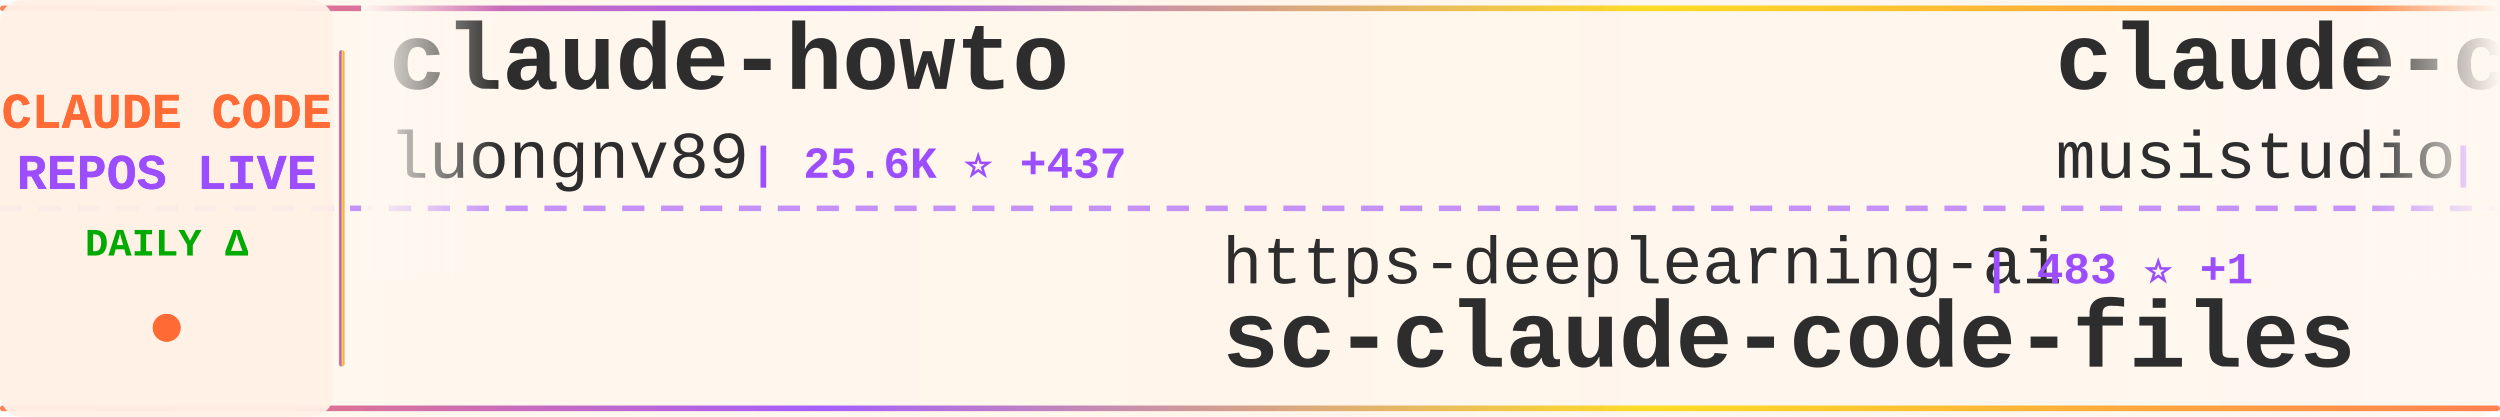
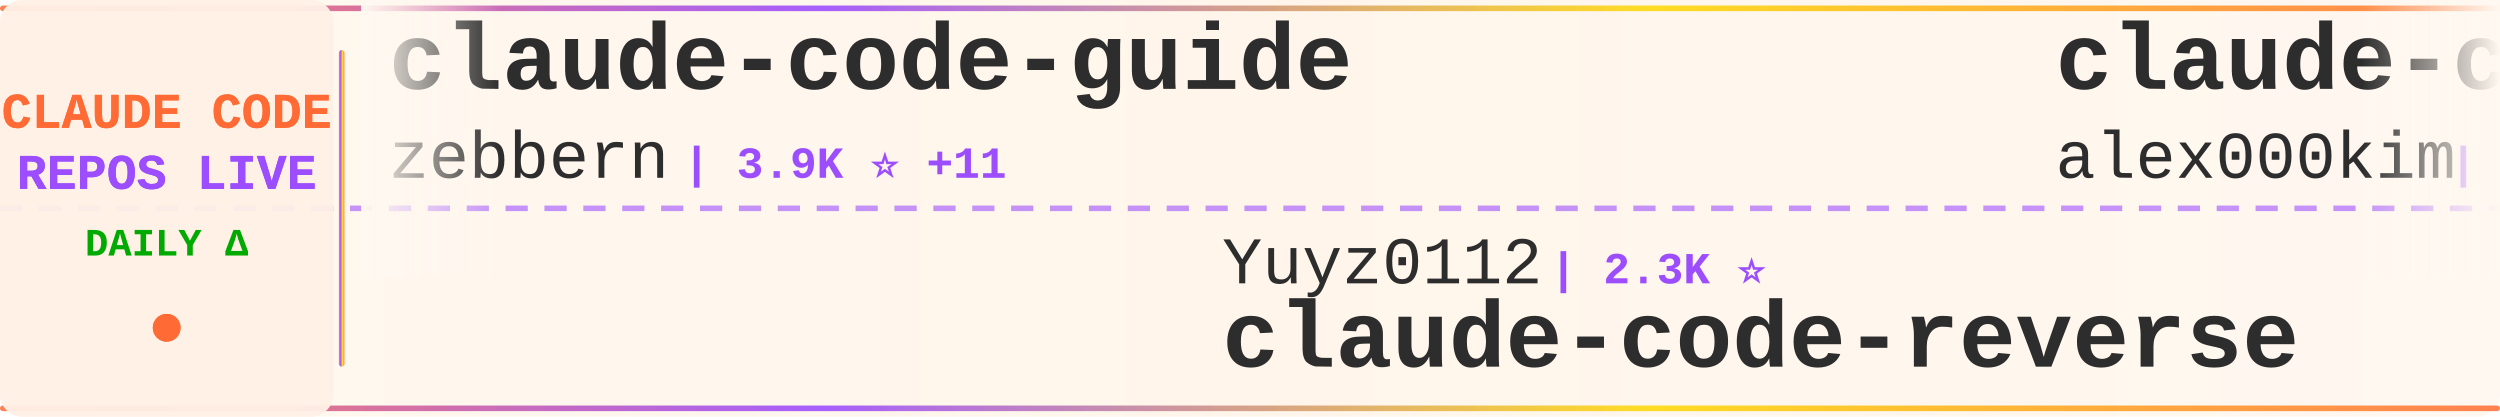
<svg xmlns="http://www.w3.org/2000/svg" width="900" height="150">
  <defs>
    <linearGradient id="tickerBg" x1="0%" y1="0%" x2="100%" y2="0%">
      <stop offset="0%" style="stop-color:#fff8f0;stop-opacity:0.98" />
      <stop offset="50%" style="stop-color:#fff5eb;stop-opacity:1" />
      <stop offset="100%" style="stop-color:#fff8f0;stop-opacity:0.98" />
    </linearGradient>
    <linearGradient id="borderGrad" x1="0%" y1="0%" x2="100%" y2="0%">
      <stop offset="0%" style="stop-color:#FF6B35;stop-opacity:0.85">
        <animate attributeName="stop-opacity" values="0.85;1;0.85" dur="2s" repeatCount="indefinite" />
      </stop>
      <stop offset="33%" style="stop-color:#9C4EFF;stop-opacity:0.9">
        <animate attributeName="stop-opacity" values="0.9;1;0.9" dur="2.2s" repeatCount="indefinite" />
      </stop>
      <stop offset="66%" style="stop-color:#FFD700;stop-opacity:0.85">
        <animate attributeName="stop-opacity" values="0.85;1;0.85" dur="1.8s" repeatCount="indefinite" />
      </stop>
      <stop offset="100%" style="stop-color:#FF6B35;stop-opacity:0.85">
        <animate attributeName="stop-opacity" values="0.85;1;0.85" dur="2s" repeatCount="indefinite" />
      </stop>
    </linearGradient>
    <filter id="textGlow">
      <feGaussianBlur stdDeviation="0.15" result="coloredBlur" />
      <feMerge>
        <feMergeNode in="coloredBlur" />
        <feMergeNode in="SourceGraphic" />
      </feMerge>
    </filter>
    <filter id="metricGlow">
      <feGaussianBlur stdDeviation="0.2" result="coloredBlur" />
      <feMerge>
        <feMergeNode in="coloredBlur" />
        <feMergeNode in="SourceGraphic" />
      </feMerge>
    </filter>
    <linearGradient id="leftFade" x1="0%" y1="0%" x2="100%" y2="0%">
      <stop offset="0%" style="stop-color:#fff8f0;stop-opacity:1" />
      <stop offset="100%" style="stop-color:#fff8f0;stop-opacity:0" />
    </linearGradient>
    <linearGradient id="rightFade" x1="0%" y1="0%" x2="100%" y2="0%">
      <stop offset="0%" style="stop-color:#fff8f0;stop-opacity:0" />
      <stop offset="100%" style="stop-color:#fff8f0;stop-opacity:1" />
    </linearGradient>
  </defs>
  <rect width="900" height="150" fill="url(#tickerBg)" rx="8" />
  <rect x="0" y="2" width="900" height="2" fill="url(#borderGrad)" rx="1" />
  <rect x="0" y="146" width="900" height="2" fill="url(#borderGrad)" rx="1" />
  <line x1="0" y1="75" x2="900" y2="75" stroke="#9C4EFF" stroke-width="2" stroke-dasharray="8 6" opacity="0.6" />
  <rect x="0" y="0" width="120" height="150" fill="#fff0e6" opacity="0.95" rx="8" />
  <text x="60" y="46" font-family="'Courier New', monospace" font-size="18" font-weight="bold" fill="#FF6B35" text-anchor="middle" filter="url(#textGlow)">
    CLAUDE CODE
  </text>
  <text x="60" y="68" font-family="'Courier New', monospace" font-size="18" font-weight="bold" fill="#9C4EFF" text-anchor="middle" filter="url(#textGlow)">
    REPOS LIVE
  </text>
  <text x="60" y="92" font-family="'Courier New', monospace" font-size="14" font-weight="bold" fill="#00aa00" text-anchor="middle">
    DAILY Δ
  </text>
  <circle cx="60" cy="118" r="5" fill="#FF6B35" filter="url(#metricGlow)">
    <animate attributeName="r" values="4;6;4" dur="1.5s" repeatCount="indefinite" />
    <animate attributeName="opacity" values="0.6;1;0.6" dur="1.5s" repeatCount="indefinite" />
  </circle>
  <rect x="122" y="18" width="2" height="114" fill="url(#borderGrad)" rx="1" />
  <clipPath id="tickerClip">
    <rect x="130" y="0" width="770" height="150" />
  </clipPath>
  <g clip-path="url(#tickerClip)">
    <g id="tickerItems">
      <animateTransform attributeName="transform" attributeType="XML" type="translate" from="0 0" to="-3000 0" dur="54s" repeatCount="indefinite" />
      <g transform="translate(0, 0)">
-         <text x="140" y="32" font-family="'Courier New', monospace" font-size="34" font-weight="bold" fill="#2d2d2d">claude-howto</text>
-         <text x="140" y="64" font-family="'Courier New', monospace" font-size="24" font-weight="normal" fill="#2d2d2d" opacity="1.0">luongnv89</text>
-         <text x="270" y="64" font-family="'Courier New', monospace" font-size="16" font-weight="bold" fill="#9C4EFF"> | 25.6K ⭐ +437</text>
+         <text x="140" y="32" font-family="'Courier New', monospace" font-size="34" font-weight="bold" fill="#2d2d2d">claude-code-guide</text>
+         <text x="140" y="64" font-family="'Courier New', monospace" font-size="24" font-weight="normal" fill="#2d2d2d" opacity="1.0">zebbern</text>
+         <text x="246" y="64" font-family="'Courier New', monospace" font-size="16" font-weight="bold" fill="#9C4EFF"> | 3.9K ⭐ +11</text>
      </g>
      <g transform="translate(300, 0)">
-         <text x="140" y="102" font-family="'Courier New', monospace" font-size="24" font-weight="normal" fill="#2d2d2d" opacity="1.0">https-deeplearning-ai</text>
-         <text x="414" y="102" font-family="'Courier New', monospace" font-size="16" font-weight="bold" fill="#9C4EFF"> | 483 ⭐ +1</text>
-         <text x="140" y="132" font-family="'Courier New', monospace" font-size="34" font-weight="bold" fill="#2d2d2d">sc-claude-code-files</text>
+         <text x="140" y="102" font-family="'Courier New', monospace" font-size="24" font-weight="normal" fill="#2d2d2d" opacity="1.0">Yuyz0112</text>
+         <text x="258" y="102" font-family="'Courier New', monospace" font-size="16" font-weight="bold" fill="#9C4EFF"> | 2.3K ⭐</text>
+         <text x="140" y="132" font-family="'Courier New', monospace" font-size="34" font-weight="bold" fill="#2d2d2d">claude-code-reverse</text>
      </g>
      <g transform="translate(600, 0)">
-         <text x="140" y="32" font-family="'Courier New', monospace" font-size="34" font-weight="bold" fill="#2d2d2d">claude-code-router</text>
-         <text x="140" y="64" font-family="'Courier New', monospace" font-size="24" font-weight="normal" fill="#2d2d2d" opacity="1.0">musistudio</text>
-         <text x="282" y="64" font-family="'Courier New', monospace" font-size="16" font-weight="bold" fill="#9C4EFF"> | 32.1K ⭐ +70</text>
+         <text x="140" y="32" font-family="'Courier New', monospace" font-size="34" font-weight="bold" fill="#2d2d2d">claude-code</text>
+         <text x="140" y="64" font-family="'Courier New', monospace" font-size="24" font-weight="normal" fill="#2d2d2d" opacity="1.0">alex000kim</text>
+         <text x="282" y="64" font-family="'Courier New', monospace" font-size="16" font-weight="bold" fill="#9C4EFF"> | 210 ⭐ +1</text>
      </g>
      <g transform="translate(900, 0)">
-         <text x="140" y="102" font-family="'Courier New', monospace" font-size="24" font-weight="normal" fill="#2d2d2d" opacity="1.0">anthropics</text>
-         <text x="282" y="102" font-family="'Courier New', monospace" font-size="16" font-weight="bold" fill="#9C4EFF"> | 16.8K ⭐ +88</text>
-         <text x="140" y="132" font-family="'Courier New', monospace" font-size="34" font-weight="bold" fill="#2d2d2d">claude-plugins-official</text>
+         <text x="140" y="102" font-family="'Courier New', monospace" font-size="24" font-weight="normal" fill="#2d2d2d" opacity="1.0">wanshuiyin</text>
+         <text x="282" y="102" font-family="'Courier New', monospace" font-size="16" font-weight="bold" fill="#9C4EFF"> | 6.3K ⭐ +142</text>
+         <text x="140" y="132" font-family="'Courier New', monospace" font-size="34" font-weight="bold" fill="#2d2d2d">Auto-claude-code-researc...</text>
      </g>
      <g transform="translate(1200, 0)">
-         <text x="140" y="32" font-family="'Courier New', monospace" font-size="34" font-weight="bold" fill="#2d2d2d">claude-code-proxy</text>
-         <text x="140" y="64" font-family="'Courier New', monospace" font-size="24" font-weight="normal" fill="#2d2d2d" opacity="1.0">fuergaosi233</text>
-         <text x="306" y="64" font-family="'Courier New', monospace" font-size="16" font-weight="bold" fill="#9C4EFF"> | 2.4K ⭐ +10</text>
+         <text x="140" y="32" font-family="'Courier New', monospace" font-size="34" font-weight="bold" fill="#2d2d2d">claude-code-tips</text>
+         <text x="140" y="64" font-family="'Courier New', monospace" font-size="24" font-weight="normal" fill="#2d2d2d" opacity="1.0">ykdojo</text>
+         <text x="234" y="64" font-family="'Courier New', monospace" font-size="16" font-weight="bold" fill="#9C4EFF"> | 7.5K ⭐ +124</text>
      </g>
      <g transform="translate(1500, 0)">
-         <text x="140" y="102" font-family="'Courier New', monospace" font-size="24" font-weight="normal" fill="#2d2d2d" opacity="1.0">frankbria</text>
-         <text x="270" y="102" font-family="'Courier New', monospace" font-size="16" font-weight="bold" fill="#9C4EFF"> | 8.6K ⭐ +22</text>
-         <text x="140" y="132" font-family="'Courier New', monospace" font-size="34" font-weight="bold" fill="#2d2d2d">ralph-claude-code</text>
+         <text x="140" y="102" font-family="'Courier New', monospace" font-size="24" font-weight="normal" fill="#2d2d2d" opacity="1.0">fuergaosi233</text>
+         <text x="306" y="102" font-family="'Courier New', monospace" font-size="16" font-weight="bold" fill="#9C4EFF"> | 2.4K ⭐ +8</text>
+         <text x="140" y="132" font-family="'Courier New', monospace" font-size="34" font-weight="bold" fill="#2d2d2d">claude-code-proxy</text>
      </g>
      <g transform="translate(1800, 0)">
-         <text x="140" y="32" font-family="'Courier New', monospace" font-size="34" font-weight="bold" fill="#2d2d2d">Claude-Code-Source-Study</text>
-         <text x="140" y="64" font-family="'Courier New', monospace" font-size="24" font-weight="normal" fill="#2d2d2d" opacity="1.0">luyao618</text>
-         <text x="258" y="64" font-family="'Courier New', monospace" font-size="16" font-weight="bold" fill="#9C4EFF"> | 1.1K ⭐ +11</text>
+         <text x="140" y="32" font-family="'Courier New', monospace" font-size="34" font-weight="bold" fill="#2d2d2d">claude-code</text>
+         <text x="140" y="64" font-family="'Courier New', monospace" font-size="24" font-weight="normal" fill="#2d2d2d" opacity="1.0">tanbiralam</text>
+         <text x="282" y="64" font-family="'Courier New', monospace" font-size="16" font-weight="bold" fill="#9C4EFF"> | 1.4K ⭐ +13</text>
      </g>
      <g transform="translate(2100, 0)">
-         <text x="140" y="102" font-family="'Courier New', monospace" font-size="24" font-weight="normal" fill="#2d2d2d" opacity="1.0">zstmfhy</text>
-         <text x="246" y="102" font-family="'Courier New', monospace" font-size="16" font-weight="bold" fill="#9C4EFF"> | 191 ⭐</text>
-         <text x="140" y="132" font-family="'Courier New', monospace" font-size="34" font-weight="bold" fill="#2d2d2d">Claude-code</text>
+         <text x="140" y="102" font-family="'Courier New', monospace" font-size="24" font-weight="normal" fill="#2d2d2d" opacity="1.0">bfly123</text>
+         <text x="246" y="102" font-family="'Courier New', monospace" font-size="16" font-weight="bold" fill="#9C4EFF"> | 2.2K ⭐ +15</text>
+         <text x="140" y="132" font-family="'Courier New', monospace" font-size="34" font-weight="bold" fill="#2d2d2d">claude_code_bridge</text>
      </g>
      <g transform="translate(2400, 0)">
-         <text x="140" y="32" font-family="'Courier New', monospace" font-size="34" font-weight="bold" fill="#2d2d2d">claude-skills</text>
-         <text x="140" y="64" font-family="'Courier New', monospace" font-size="24" font-weight="normal" fill="#2d2d2d" opacity="1.0">alirezarezvani</text>
-         <text x="330" y="64" font-family="'Courier New', monospace" font-size="16" font-weight="bold" fill="#9C4EFF"> | 10.7K ⭐ +166</text>
+         <text x="140" y="32" font-family="'Courier New', monospace" font-size="34" font-weight="bold" fill="#2d2d2d">ralph</text>
+         <text x="140" y="64" font-family="'Courier New', monospace" font-size="24" font-weight="normal" fill="#2d2d2d" opacity="1.0">snarktank</text>
+         <text x="270" y="64" font-family="'Courier New', monospace" font-size="16" font-weight="bold" fill="#9C4EFF"> | 16.0K ⭐ +586</text>
      </g>
      <g transform="translate(2700, 0)">
-         <text x="140" y="102" font-family="'Courier New', monospace" font-size="24" font-weight="normal" fill="#2d2d2d" opacity="1.0">VoltAgent</text>
-         <text x="270" y="102" font-family="'Courier New', monospace" font-size="16" font-weight="bold" fill="#9C4EFF"> | 17.1K ⭐ +95</text>
-         <text x="140" y="132" font-family="'Courier New', monospace" font-size="34" font-weight="bold" fill="#2d2d2d">awesome-claude-code-suba...</text>
+         <text x="140" y="102" font-family="'Courier New', monospace" font-size="24" font-weight="normal" fill="#2d2d2d" opacity="1.0">davila7</text>
+         <text x="246" y="102" font-family="'Courier New', monospace" font-size="16" font-weight="bold" fill="#9C4EFF"> | 24.5K ⭐ +46</text>
+         <text x="140" y="132" font-family="'Courier New', monospace" font-size="34" font-weight="bold" fill="#2d2d2d">claude-code-templates</text>
      </g>
      <g transform="translate(3000, 0)">
-         <text x="140" y="32" font-family="'Courier New', monospace" font-size="34" font-weight="bold" fill="#2d2d2d">claude-howto</text>
-         <text x="140" y="64" font-family="'Courier New', monospace" font-size="24" font-weight="normal" fill="#2d2d2d" opacity="1.0">luongnv89</text>
-         <text x="270" y="64" font-family="'Courier New', monospace" font-size="16" font-weight="bold" fill="#9C4EFF"> | 25.6K ⭐ +437</text>
+         <text x="140" y="32" font-family="'Courier New', monospace" font-size="34" font-weight="bold" fill="#2d2d2d">claude-code-guide</text>
+         <text x="140" y="64" font-family="'Courier New', monospace" font-size="24" font-weight="normal" fill="#2d2d2d" opacity="1.0">zebbern</text>
+         <text x="246" y="64" font-family="'Courier New', monospace" font-size="16" font-weight="bold" fill="#9C4EFF"> | 3.9K ⭐ +11</text>
      </g>
      <g transform="translate(3300, 0)">
-         <text x="140" y="102" font-family="'Courier New', monospace" font-size="24" font-weight="normal" fill="#2d2d2d" opacity="1.0">https-deeplearning-ai</text>
-         <text x="414" y="102" font-family="'Courier New', monospace" font-size="16" font-weight="bold" fill="#9C4EFF"> | 483 ⭐ +1</text>
-         <text x="140" y="132" font-family="'Courier New', monospace" font-size="34" font-weight="bold" fill="#2d2d2d">sc-claude-code-files</text>
+         <text x="140" y="102" font-family="'Courier New', monospace" font-size="24" font-weight="normal" fill="#2d2d2d" opacity="1.0">Yuyz0112</text>
+         <text x="258" y="102" font-family="'Courier New', monospace" font-size="16" font-weight="bold" fill="#9C4EFF"> | 2.3K ⭐</text>
+         <text x="140" y="132" font-family="'Courier New', monospace" font-size="34" font-weight="bold" fill="#2d2d2d">claude-code-reverse</text>
      </g>
      <g transform="translate(3600, 0)">
-         <text x="140" y="32" font-family="'Courier New', monospace" font-size="34" font-weight="bold" fill="#2d2d2d">claude-code-router</text>
-         <text x="140" y="64" font-family="'Courier New', monospace" font-size="24" font-weight="normal" fill="#2d2d2d" opacity="1.0">musistudio</text>
-         <text x="282" y="64" font-family="'Courier New', monospace" font-size="16" font-weight="bold" fill="#9C4EFF"> | 32.1K ⭐ +70</text>
+         <text x="140" y="32" font-family="'Courier New', monospace" font-size="34" font-weight="bold" fill="#2d2d2d">claude-code</text>
+         <text x="140" y="64" font-family="'Courier New', monospace" font-size="24" font-weight="normal" fill="#2d2d2d" opacity="1.0">alex000kim</text>
+         <text x="282" y="64" font-family="'Courier New', monospace" font-size="16" font-weight="bold" fill="#9C4EFF"> | 210 ⭐ +1</text>
      </g>
      <g transform="translate(3900, 0)">
-         <text x="140" y="102" font-family="'Courier New', monospace" font-size="24" font-weight="normal" fill="#2d2d2d" opacity="1.0">anthropics</text>
-         <text x="282" y="102" font-family="'Courier New', monospace" font-size="16" font-weight="bold" fill="#9C4EFF"> | 16.8K ⭐ +88</text>
-         <text x="140" y="132" font-family="'Courier New', monospace" font-size="34" font-weight="bold" fill="#2d2d2d">claude-plugins-official</text>
+         <text x="140" y="102" font-family="'Courier New', monospace" font-size="24" font-weight="normal" fill="#2d2d2d" opacity="1.0">wanshuiyin</text>
+         <text x="282" y="102" font-family="'Courier New', monospace" font-size="16" font-weight="bold" fill="#9C4EFF"> | 6.3K ⭐ +142</text>
+         <text x="140" y="132" font-family="'Courier New', monospace" font-size="34" font-weight="bold" fill="#2d2d2d">Auto-claude-code-researc...</text>
      </g>
    </g>
  </g>
  <rect x="130" y="0" width="50" height="100" fill="url(#leftFade)" />
  <rect x="850" y="0" width="50" height="100" fill="url(#rightFade)" />
</svg>
